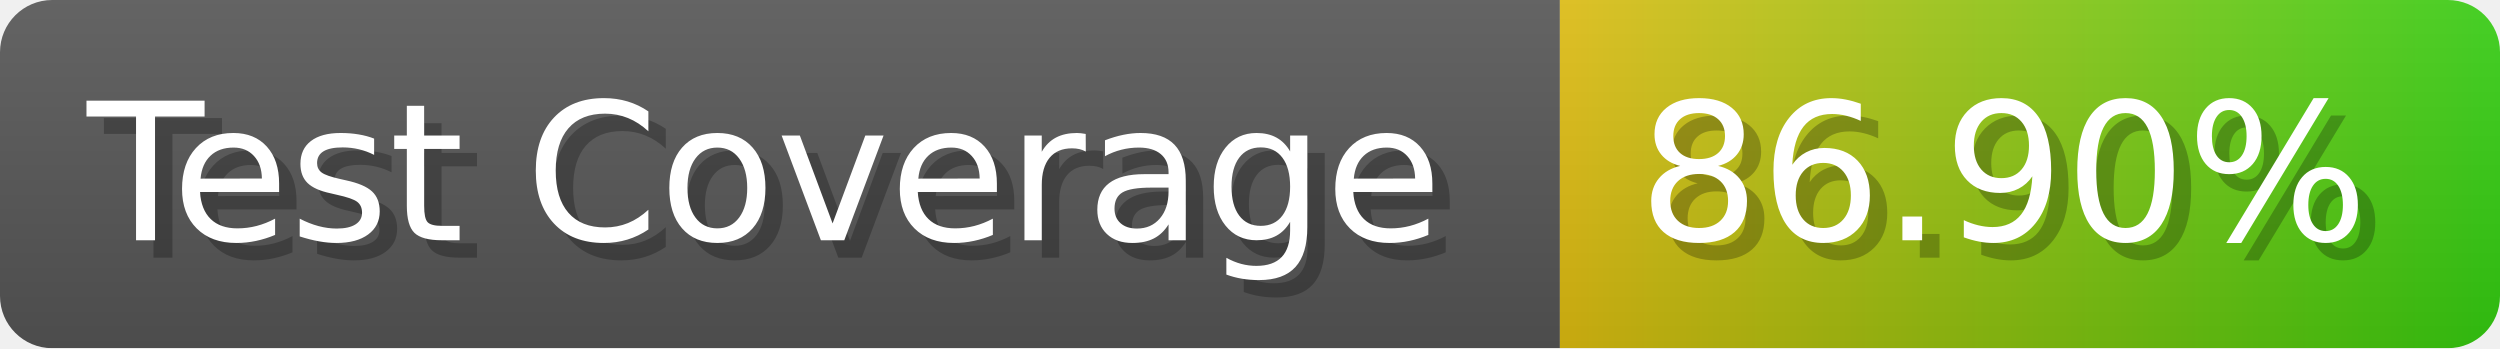
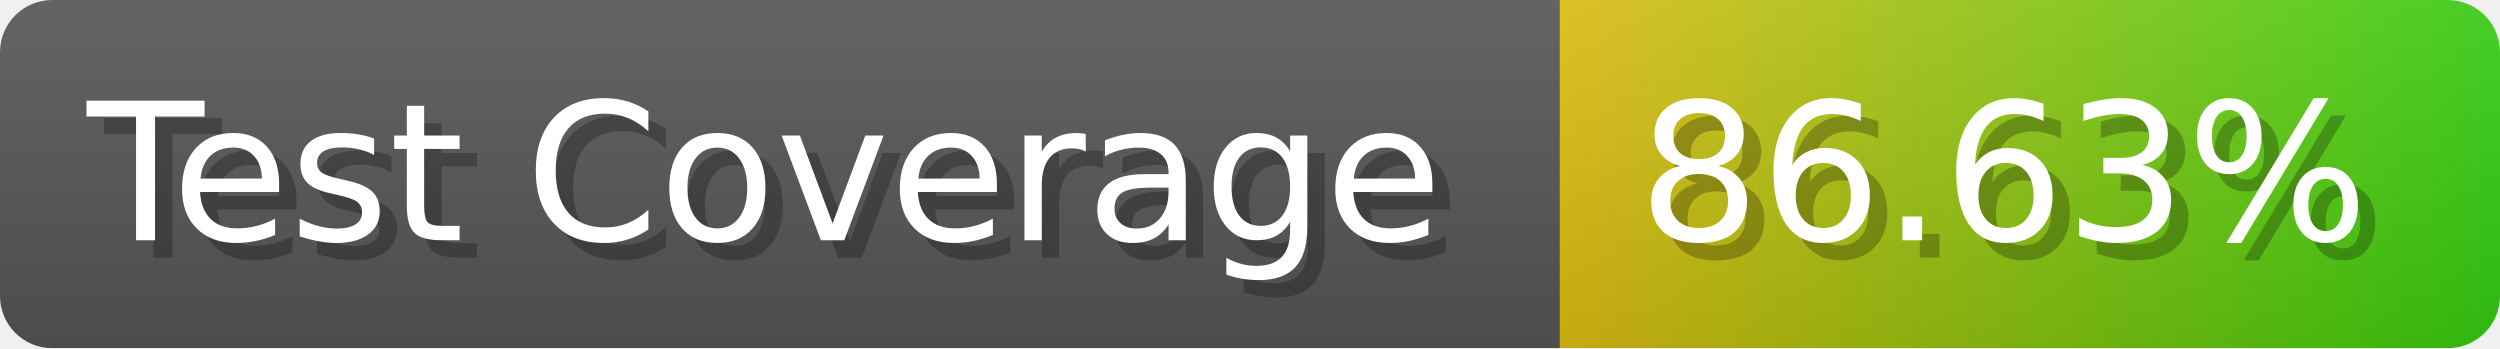
- <svg xmlns="http://www.w3.org/2000/svg" width="143.6" height="20" viewBox="0 0 1436 200" role="img" aria-label="Test Coverage: 86.90%">
+ <svg xmlns="http://www.w3.org/2000/svg" width="143.6" height="20" viewBox="0 0 1436 200" role="img" aria-label="Test Coverage: 86.63%">
  <linearGradient id="a" x2="0" y2="100%">
    <stop offset="0" stop-opacity=".1" stop-color="#EEE" />
    <stop offset="1" stop-opacity=".1" />
  </linearGradient>
  <mask id="m">
    <rect width="1436" height="200" rx="30" fill="#FFF" />
  </mask>
  <g mask="url(#m)">
    <rect width="896" height="200" fill="#555" />
    <rect width="540" height="200" fill="url(#x)" x="896" />
    <rect width="1436" height="200" fill="url(#a)" />
  </g>
  <g aria-hidden="true" fill="#fff" text-anchor="start" font-family="Verdana,DejaVu Sans,sans-serif" font-size="110">
    <text x="60" y="148" textLength="796" fill="#000" opacity="0.25">Test Coverage</text>
    <text x="50" y="138" textLength="796">Test Coverage</text>
-     <text x="951" y="148" textLength="440" fill="#000" opacity="0.25">86.90%</text>
-     <text x="941" y="138" textLength="440">86.90%</text>
+     <text x="951" y="148" textLength="440" fill="#000" opacity="0.25">86.63%</text>
+     <text x="941" y="138" textLength="440">86.63%</text>
  </g>
  <linearGradient id="x" x1="0%" y1="0%" x2="100%" y2="0%">
    <stop offset="0%" style="stop-color:#DB1" />
    <stop offset="100%" style="stop-color:#3C1" />
  </linearGradient>
</svg>
